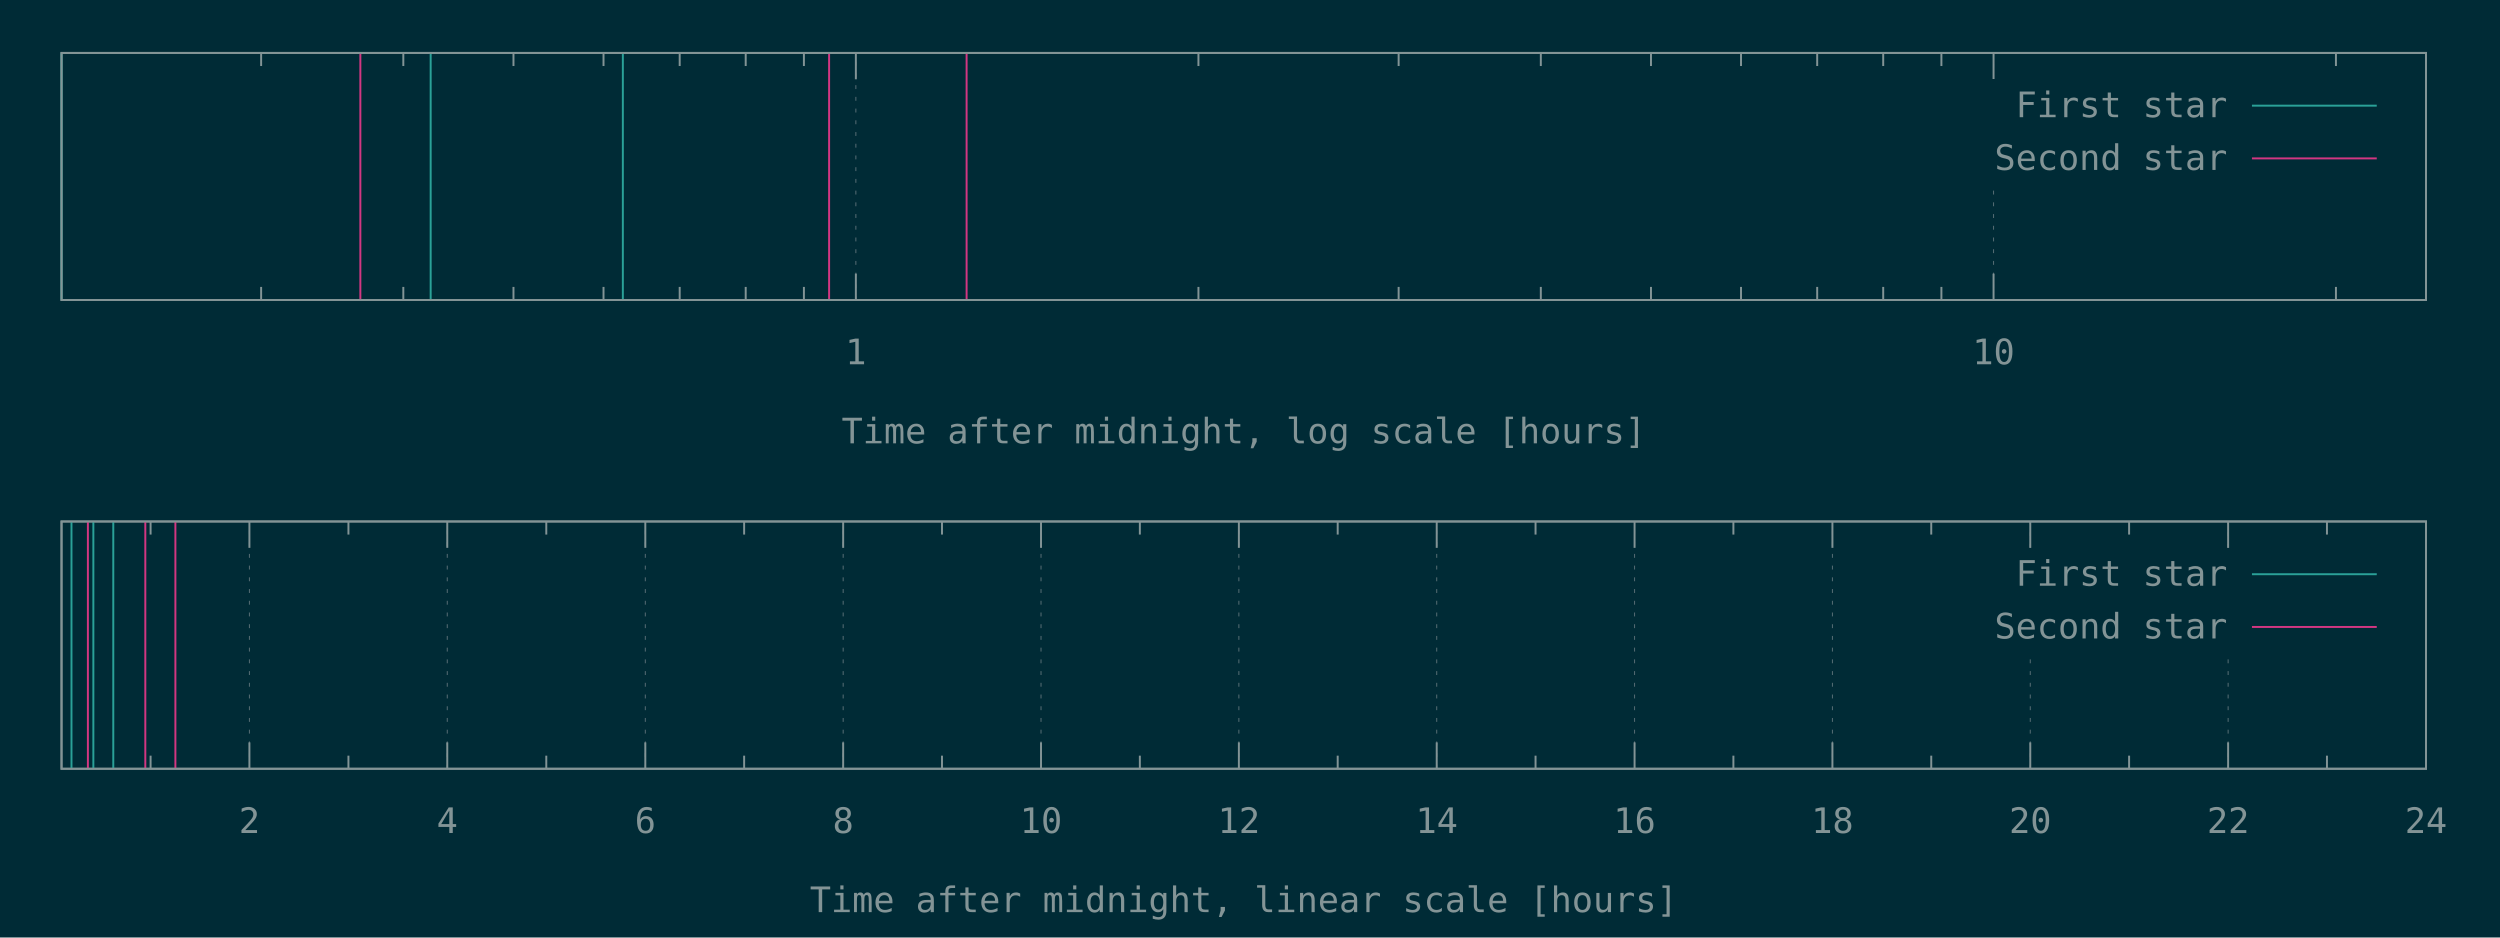
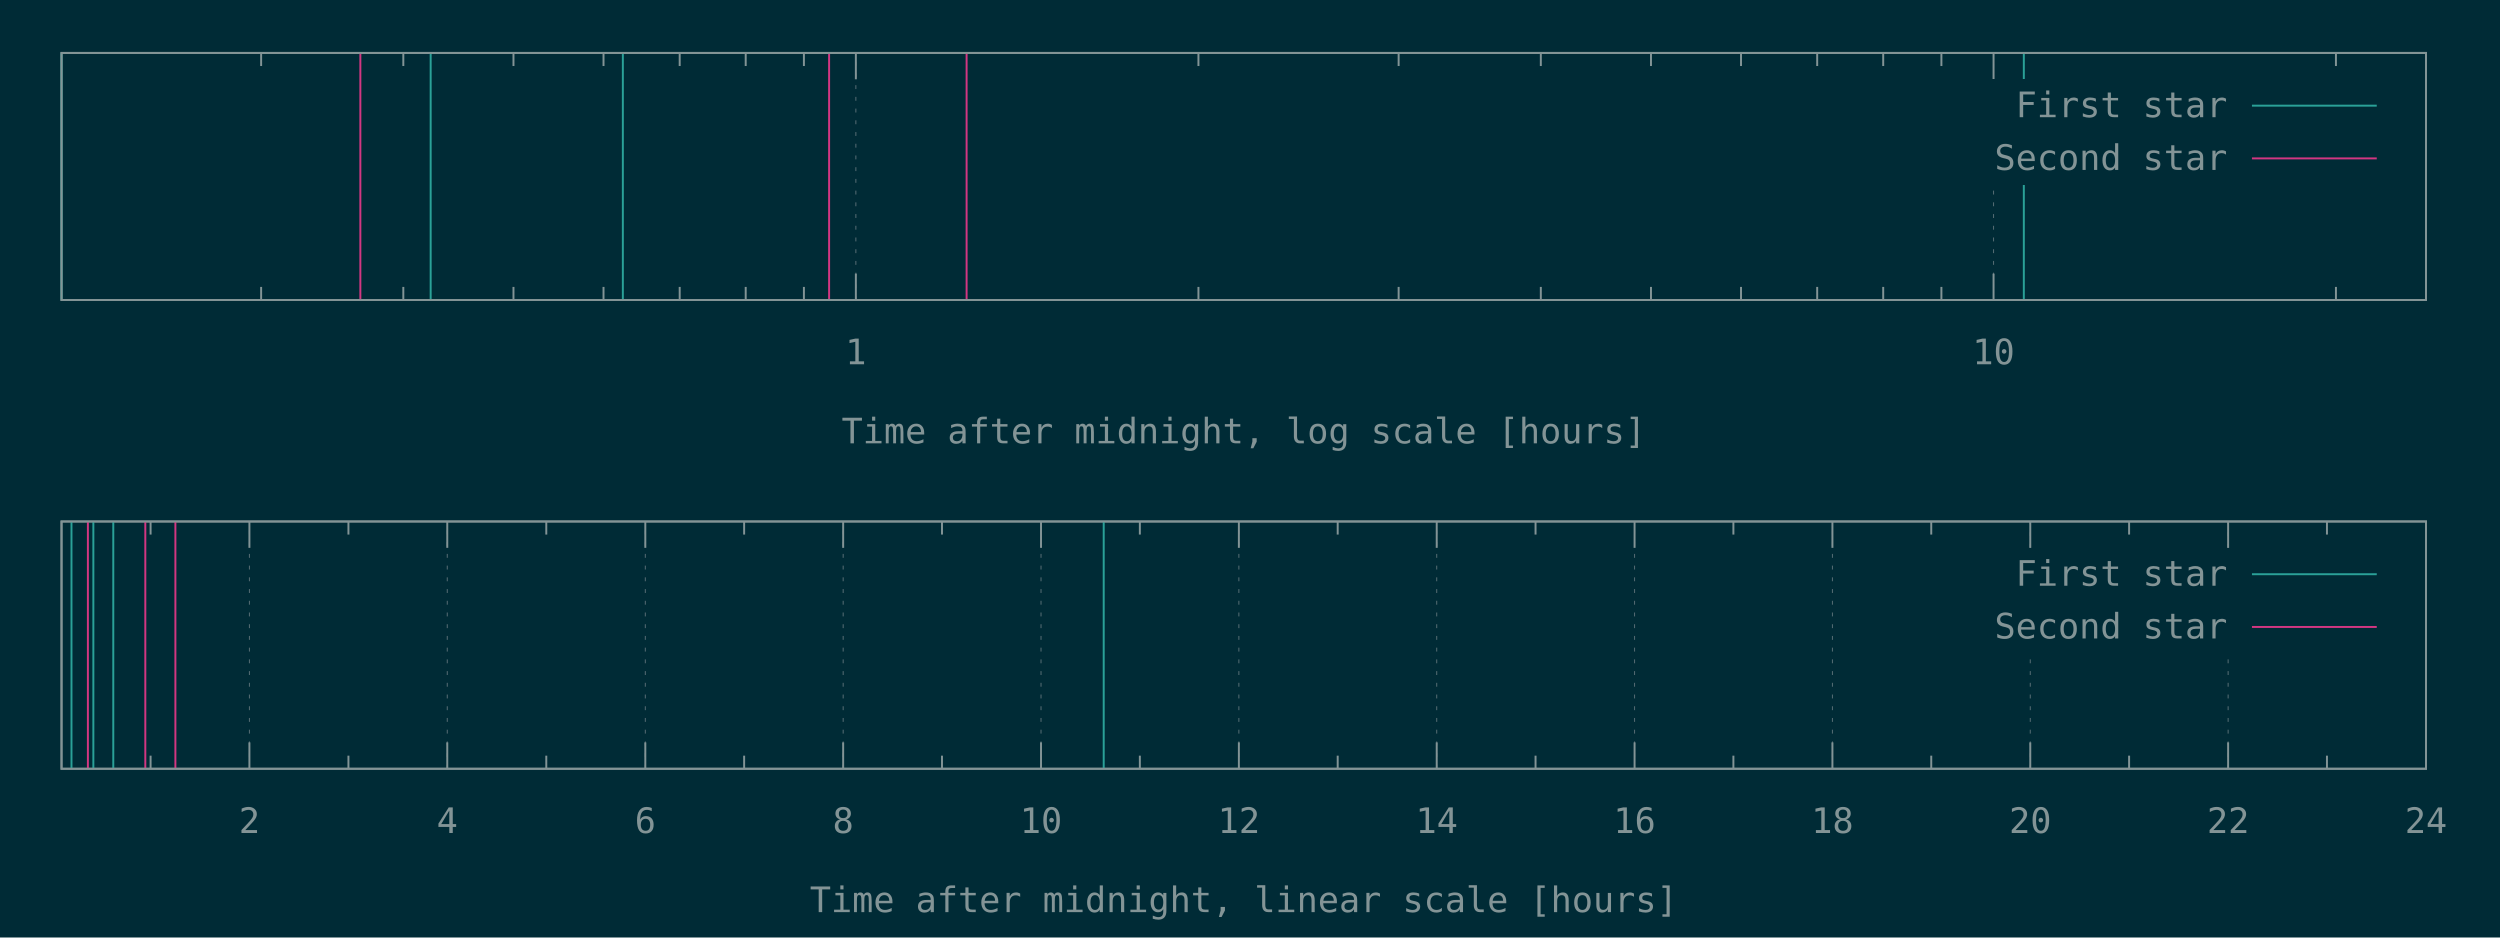
<svg xmlns="http://www.w3.org/2000/svg" xmlns:xlink="http://www.w3.org/1999/xlink" width="1280" height="480" viewBox="0 0 1280 480">
  <g id="gnuplot_canvas">
    <rect x="0" y="0" width="1280" height="480" fill="#002b36" />
    <defs>
      <circle id="gpDot" r="0.5" stroke-width="0.5" stroke="currentColor" />
      <path id="gpPt0" stroke-width="0.148" stroke="currentColor" d="M-1,0 h2 M0,-1 v2" />
      <path id="gpPt1" stroke-width="0.148" stroke="currentColor" d="M-1,-1 L1,1 M1,-1 L-1,1" />
      <path id="gpPt2" stroke-width="0.148" stroke="currentColor" d="M-1,0 L1,0 M0,-1 L0,1 M-1,-1 L1,1 M-1,1 L1,-1" />
      <rect id="gpPt3" stroke-width="0.148" stroke="currentColor" x="-1" y="-1" width="2" height="2" />
      <rect id="gpPt4" stroke-width="0.148" stroke="currentColor" fill="currentColor" x="-1" y="-1" width="2" height="2" />
      <circle id="gpPt5" stroke-width="0.148" stroke="currentColor" cx="0" cy="0" r="1" />
      <use xlink:href="#gpPt5" id="gpPt6" fill="currentColor" stroke="none" />
      <path id="gpPt7" stroke-width="0.148" stroke="currentColor" d="M0,-1.33 L-1.33,0.67 L1.33,0.67 z" />
      <use xlink:href="#gpPt7" id="gpPt8" fill="currentColor" stroke="none" />
      <use xlink:href="#gpPt7" id="gpPt9" stroke="currentColor" transform="rotate(180)" />
      <use xlink:href="#gpPt9" id="gpPt10" fill="currentColor" stroke="none" />
      <use xlink:href="#gpPt3" id="gpPt11" stroke="currentColor" transform="rotate(45)" />
      <use xlink:href="#gpPt11" id="gpPt12" fill="currentColor" stroke="none" />
      <path id="gpPt13" stroke-width="0.148" stroke="currentColor" d="M0,1.330 L1.265,0.411 L0.782,-1.067 L-0.782,-1.076 L-1.265,0.411 z" />
      <use xlink:href="#gpPt13" id="gpPt14" fill="currentColor" stroke="none" />
      <filter id="textbox" filterUnits="objectBoundingBox" x="0" y="0" height="1" width="1">
        <feFlood flood-color="#002B36" flood-opacity="1" result="bgnd" />
        <feComposite in="SourceGraphic" in2="bgnd" operator="atop" />
      </filter>
      <filter id="greybox" filterUnits="objectBoundingBox" x="0" y="0" height="1" width="1">
        <feFlood flood-color="lightgrey" flood-opacity="1" result="grey" />
        <feComposite in="SourceGraphic" in2="grey" operator="atop" />
      </filter>
    </defs>
    <g fill="none" color="#002B36" stroke="currentColor" stroke-width="1.00" stroke-linecap="butt" stroke-linejoin="miter">
</g>
    <g fill="none" color="black" stroke="currentColor" stroke-width="1.00" stroke-linecap="butt" stroke-linejoin="miter">
      <path stroke="rgb(131, 148, 150)" d="M133.7,153.6 L133.7,146.9 M133.7,27.1 L133.7,33.8 M206.5,153.6 L206.5,146.9 M206.5,27.1 L206.5,33.8   M262.9,153.6 L262.9,146.9 M262.9,27.1 L262.9,33.8 M309.0,153.6 L309.0,146.9 M309.0,27.1 L309.0,33.8   M348.0,153.6 L348.0,146.9 M348.0,27.1 L348.0,33.8 M381.8,153.6 L381.8,146.9 M381.8,27.1 L381.8,33.8   M411.6,153.6 L411.6,146.9 M411.6,27.1 L411.6,33.8  " />
    </g>
    <g fill="none" color="black" stroke="rgb(131, 148, 150)" stroke-width="0.50" stroke-linecap="butt" stroke-linejoin="miter">
</g>
    <g fill="none" color="gray" stroke="currentColor" stroke-width="0.50" stroke-linecap="butt" stroke-linejoin="miter">
      <path stroke="rgb( 88, 110, 117)" stroke-dasharray="2,4" class="gridline" d="M438.2,153.6 L438.2,27.1  " />
    </g>
    <g fill="none" color="gray" stroke="rgb( 88, 110, 117)" stroke-width="1.00" stroke-linecap="butt" stroke-linejoin="miter">
</g>
    <g fill="none" color="black" stroke="currentColor" stroke-width="1.00" stroke-linecap="butt" stroke-linejoin="miter">
      <path stroke="rgb(131, 148, 150)" d="M438.2,153.6 L438.2,140.1 M438.2,27.1 L438.2,40.6  " />
      <g transform="translate(438.2,186.5)" stroke="none" fill="rgb(131,148,150)" font-family="Inconsolata" font-size="18.00" text-anchor="middle">
        <text>
          <tspan font-family="Inconsolata"> 1</tspan>
        </text>
      </g>
    </g>
    <g fill="none" color="black" stroke="currentColor" stroke-width="1.00" stroke-linecap="butt" stroke-linejoin="miter">
      <path stroke="rgb(131, 148, 150)" d="M613.6,153.6 L613.6,146.9 M613.6,27.1 L613.6,33.8 M716.1,153.6 L716.1,146.9 M716.1,27.1 L716.1,33.8   M788.9,153.6 L788.9,146.9 M788.9,27.1 L788.9,33.8 M845.3,153.6 L845.3,146.9 M845.3,27.1 L845.3,33.8   M891.4,153.6 L891.4,146.9 M891.4,27.1 L891.4,33.8 M930.4,153.6 L930.4,146.9 M930.4,27.1 L930.4,33.8   M964.2,153.6 L964.2,146.9 M964.2,27.1 L964.2,33.8 M994.0,153.6 L994.0,146.9 M994.0,27.1 L994.0,33.8    " />
    </g>
    <g fill="none" color="black" stroke="rgb(131, 148, 150)" stroke-width="0.50" stroke-linecap="butt" stroke-linejoin="miter">
</g>
    <g fill="none" color="gray" stroke="currentColor" stroke-width="0.50" stroke-linecap="butt" stroke-linejoin="miter">
      <path stroke="rgb( 88, 110, 117)" stroke-dasharray="2,4" class="gridline" d="M1020.7,153.6 L1020.7,94.6 M1020.7,40.6 L1020.7,27.1  " />
    </g>
    <g fill="none" color="gray" stroke="rgb( 88, 110, 117)" stroke-width="1.00" stroke-linecap="butt" stroke-linejoin="miter">
</g>
    <g fill="none" color="black" stroke="currentColor" stroke-width="1.00" stroke-linecap="butt" stroke-linejoin="miter">
      <path stroke="rgb(131, 148, 150)" d="M1020.7,153.6 L1020.7,140.1 M1020.7,27.1 L1020.7,40.6  " />
      <g transform="translate(1020.7,186.5)" stroke="none" fill="rgb(131,148,150)" font-family="Inconsolata" font-size="18.00" text-anchor="middle">
        <text>
          <tspan font-family="Inconsolata"> 10</tspan>
        </text>
      </g>
    </g>
    <g fill="none" color="black" stroke="currentColor" stroke-width="1.00" stroke-linecap="butt" stroke-linejoin="miter">
      <path stroke="rgb(131, 148, 150)" d="M1196.0,153.6 L1196.0,146.9 M1196.0,27.1 L1196.0,33.8  " />
    </g>
    <g fill="none" color="black" stroke="currentColor" stroke-width="1.00" stroke-linecap="butt" stroke-linejoin="miter">
      <path stroke="rgb(131, 148, 150)" d="M31.5,27.1 L31.5,153.6 L1242.1,153.6 L1242.1,27.1 L31.5,27.1 Z  " />
    </g>
    <g fill="none" color="black" stroke="currentColor" stroke-width="1.00" stroke-linecap="butt" stroke-linejoin="miter">
      <g transform="translate(636.8,227.0)" stroke="none" fill="rgb(131,148,150)" font-family="Inconsolata" font-size="18.00" text-anchor="middle">
        <text>
          <tspan font-family="Inconsolata">Time after midnight, log scale [hours]</tspan>
        </text>
      </g>
    </g>
    <g fill="none" color="black" stroke="currentColor" stroke-width="1.00" stroke-linecap="butt" stroke-linejoin="miter">
</g>
    <g id="gnuplot_plot_1a">
      <g fill="none" color="black" stroke="currentColor" stroke-width="1.00" stroke-linecap="butt" stroke-linejoin="miter">
-         <path stroke="rgb( 42, 161, 152)" d="M31.5,153.6 L31.5,27.1 M220.5,153.6 L220.5,27.1 M318.9,153.6 L318.9,27.1  " />
+         <path stroke="rgb( 42, 161, 152)" d="M31.5,153.6 L31.5,27.1 M220.5,153.6 L220.5,27.1 M318.9,153.6 L318.9,27.1 M1036.2,153.6 L1036.2,27.1    " />
      </g>
    </g>
    <g id="gnuplot_plot_2a">
      <g fill="none" color="black" stroke="currentColor" stroke-width="1.00" stroke-linecap="butt" stroke-linejoin="miter">
        <path stroke="rgb(211,  54, 130)" d="M184.5,153.6 L184.5,27.1 M424.5,153.6 L424.5,27.1 M494.9,153.6 L494.9,27.1  " />
      </g>
    </g>
    <g stroke="none" shape-rendering="crispEdges">
      <polygon fill="#002B36" points="1001.8,94.6 1229.5,94.6 1229.5,40.6 1001.8,40.6 " />
    </g>
    <g id="gnuplot_plot_1a">
      <g fill="none" color="black" stroke="currentColor" stroke-width="1.00" stroke-linecap="butt" stroke-linejoin="miter">
        <g transform="translate(1140.4,60.0)" stroke="none" fill="rgb(131,148,150)" font-family="Inconsolata" font-size="18.00" text-anchor="end">
          <text>
            <tspan font-family="Inconsolata">First star</tspan>
          </text>
        </g>
      </g>
      <g fill="none" color="black" stroke="currentColor" stroke-width="1.00" stroke-linecap="butt" stroke-linejoin="miter">
        <path stroke="rgb( 42, 161, 152)" d="M1153.0,54.1 L1216.9,54.1  " />
      </g>
    </g>
    <g id="gnuplot_plot_2a">
      <g fill="none" color="black" stroke="currentColor" stroke-width="1.00" stroke-linecap="butt" stroke-linejoin="miter">
        <g transform="translate(1140.4,87.0)" stroke="none" fill="rgb(131,148,150)" font-family="Inconsolata" font-size="18.00" text-anchor="end">
          <text>
            <tspan font-family="Inconsolata">Second star</tspan>
          </text>
        </g>
      </g>
      <g fill="none" color="black" stroke="currentColor" stroke-width="1.00" stroke-linecap="butt" stroke-linejoin="miter">
        <path stroke="rgb(211,  54, 130)" d="M1153.0,81.1 L1216.9,81.1  " />
      </g>
    </g>
    <g fill="none" color="#002B36" stroke="rgb(211,  54, 130)" stroke-width="2.00" stroke-linecap="butt" stroke-linejoin="miter">
</g>
    <g fill="none" color="black" stroke="currentColor" stroke-width="2.00" stroke-linecap="butt" stroke-linejoin="miter">
</g>
    <g fill="none" color="black" stroke="black" stroke-width="1.00" stroke-linecap="butt" stroke-linejoin="miter">
</g>
    <g fill="none" color="black" stroke="currentColor" stroke-width="1.00" stroke-linecap="butt" stroke-linejoin="miter">
      <path stroke="rgb(131, 148, 150)" d="M31.5,27.1 L31.5,153.6 L1242.1,153.6 L1242.1,27.1 L31.5,27.1 Z  " />
    </g>
    <g fill="none" color="black" stroke="currentColor" stroke-width="1.00" stroke-linecap="butt" stroke-linejoin="miter">
</g>
    <g fill="none" color="black" stroke="currentColor" stroke-width="1.00" stroke-linecap="butt" stroke-linejoin="miter">
      <path stroke="rgb(131, 148, 150)" d="M77.1,393.6 L77.1,386.9 M77.1,267.0 L77.1,273.7  " />
    </g>
    <g fill="none" color="black" stroke="rgb(131, 148, 150)" stroke-width="0.50" stroke-linecap="butt" stroke-linejoin="miter">
</g>
    <g fill="none" color="gray" stroke="currentColor" stroke-width="0.50" stroke-linecap="butt" stroke-linejoin="miter">
      <path stroke="rgb( 88, 110, 117)" stroke-dasharray="2,4" class="gridline" d="M127.7,393.6 L127.7,267.0  " />
    </g>
    <g fill="none" color="gray" stroke="rgb( 88, 110, 117)" stroke-width="1.00" stroke-linecap="butt" stroke-linejoin="miter">
</g>
    <g fill="none" color="black" stroke="currentColor" stroke-width="1.00" stroke-linecap="butt" stroke-linejoin="miter">
      <path stroke="rgb(131, 148, 150)" d="M127.7,393.6 L127.7,380.1 M127.7,267.0 L127.7,280.5  " />
      <g transform="translate(127.7,426.5)" stroke="none" fill="rgb(131,148,150)" font-family="Inconsolata" font-size="18.00" text-anchor="middle">
        <text>
          <tspan font-family="Inconsolata"> 2</tspan>
        </text>
      </g>
    </g>
    <g fill="none" color="black" stroke="currentColor" stroke-width="1.00" stroke-linecap="butt" stroke-linejoin="miter">
      <path stroke="rgb(131, 148, 150)" d="M178.4,393.6 L178.4,386.9 M178.4,267.0 L178.4,273.7  " />
    </g>
    <g fill="none" color="black" stroke="rgb(131, 148, 150)" stroke-width="0.50" stroke-linecap="butt" stroke-linejoin="miter">
</g>
    <g fill="none" color="gray" stroke="currentColor" stroke-width="0.50" stroke-linecap="butt" stroke-linejoin="miter">
      <path stroke="rgb( 88, 110, 117)" stroke-dasharray="2,4" class="gridline" d="M229.0,393.6 L229.0,267.0  " />
    </g>
    <g fill="none" color="gray" stroke="rgb( 88, 110, 117)" stroke-width="1.00" stroke-linecap="butt" stroke-linejoin="miter">
</g>
    <g fill="none" color="black" stroke="currentColor" stroke-width="1.00" stroke-linecap="butt" stroke-linejoin="miter">
      <path stroke="rgb(131, 148, 150)" d="M229.0,393.6 L229.0,380.1 M229.0,267.0 L229.0,280.5  " />
      <g transform="translate(229.0,426.5)" stroke="none" fill="rgb(131,148,150)" font-family="Inconsolata" font-size="18.00" text-anchor="middle">
        <text>
          <tspan font-family="Inconsolata"> 4</tspan>
        </text>
      </g>
    </g>
    <g fill="none" color="black" stroke="currentColor" stroke-width="1.00" stroke-linecap="butt" stroke-linejoin="miter">
      <path stroke="rgb(131, 148, 150)" d="M279.7,393.6 L279.7,386.9 M279.7,267.0 L279.7,273.7  " />
    </g>
    <g fill="none" color="black" stroke="rgb(131, 148, 150)" stroke-width="0.50" stroke-linecap="butt" stroke-linejoin="miter">
</g>
    <g fill="none" color="gray" stroke="currentColor" stroke-width="0.50" stroke-linecap="butt" stroke-linejoin="miter">
      <path stroke="rgb( 88, 110, 117)" stroke-dasharray="2,4" class="gridline" d="M330.4,393.6 L330.4,267.0  " />
    </g>
    <g fill="none" color="gray" stroke="rgb( 88, 110, 117)" stroke-width="1.00" stroke-linecap="butt" stroke-linejoin="miter">
</g>
    <g fill="none" color="black" stroke="currentColor" stroke-width="1.00" stroke-linecap="butt" stroke-linejoin="miter">
      <path stroke="rgb(131, 148, 150)" d="M330.4,393.6 L330.4,380.1 M330.4,267.0 L330.4,280.5  " />
      <g transform="translate(330.4,426.5)" stroke="none" fill="rgb(131,148,150)" font-family="Inconsolata" font-size="18.00" text-anchor="middle">
        <text>
          <tspan font-family="Inconsolata"> 6</tspan>
        </text>
      </g>
    </g>
    <g fill="none" color="black" stroke="currentColor" stroke-width="1.00" stroke-linecap="butt" stroke-linejoin="miter">
      <path stroke="rgb(131, 148, 150)" d="M381.0,393.6 L381.0,386.9 M381.0,267.0 L381.0,273.7  " />
    </g>
    <g fill="none" color="black" stroke="rgb(131, 148, 150)" stroke-width="0.50" stroke-linecap="butt" stroke-linejoin="miter">
</g>
    <g fill="none" color="gray" stroke="currentColor" stroke-width="0.50" stroke-linecap="butt" stroke-linejoin="miter">
      <path stroke="rgb( 88, 110, 117)" stroke-dasharray="2,4" class="gridline" d="M431.7,393.6 L431.7,267.0  " />
    </g>
    <g fill="none" color="gray" stroke="rgb( 88, 110, 117)" stroke-width="1.00" stroke-linecap="butt" stroke-linejoin="miter">
</g>
    <g fill="none" color="black" stroke="currentColor" stroke-width="1.00" stroke-linecap="butt" stroke-linejoin="miter">
      <path stroke="rgb(131, 148, 150)" d="M431.7,393.6 L431.7,380.1 M431.7,267.0 L431.7,280.5  " />
      <g transform="translate(431.7,426.5)" stroke="none" fill="rgb(131,148,150)" font-family="Inconsolata" font-size="18.00" text-anchor="middle">
        <text>
          <tspan font-family="Inconsolata"> 8</tspan>
        </text>
      </g>
    </g>
    <g fill="none" color="black" stroke="currentColor" stroke-width="1.00" stroke-linecap="butt" stroke-linejoin="miter">
      <path stroke="rgb(131, 148, 150)" d="M482.3,393.6 L482.3,386.9 M482.3,267.0 L482.3,273.7  " />
    </g>
    <g fill="none" color="black" stroke="rgb(131, 148, 150)" stroke-width="0.50" stroke-linecap="butt" stroke-linejoin="miter">
</g>
    <g fill="none" color="gray" stroke="currentColor" stroke-width="0.50" stroke-linecap="butt" stroke-linejoin="miter">
      <path stroke="rgb( 88, 110, 117)" stroke-dasharray="2,4" class="gridline" d="M533.0,393.6 L533.0,267.0  " />
    </g>
    <g fill="none" color="gray" stroke="rgb( 88, 110, 117)" stroke-width="1.00" stroke-linecap="butt" stroke-linejoin="miter">
</g>
    <g fill="none" color="black" stroke="currentColor" stroke-width="1.00" stroke-linecap="butt" stroke-linejoin="miter">
      <path stroke="rgb(131, 148, 150)" d="M533.0,393.6 L533.0,380.1 M533.0,267.0 L533.0,280.5  " />
      <g transform="translate(533.0,426.5)" stroke="none" fill="rgb(131,148,150)" font-family="Inconsolata" font-size="18.00" text-anchor="middle">
        <text>
          <tspan font-family="Inconsolata"> 10</tspan>
        </text>
      </g>
    </g>
    <g fill="none" color="black" stroke="currentColor" stroke-width="1.00" stroke-linecap="butt" stroke-linejoin="miter">
      <path stroke="rgb(131, 148, 150)" d="M583.6,393.6 L583.6,386.9 M583.6,267.0 L583.6,273.7  " />
    </g>
    <g fill="none" color="black" stroke="rgb(131, 148, 150)" stroke-width="0.50" stroke-linecap="butt" stroke-linejoin="miter">
</g>
    <g fill="none" color="gray" stroke="currentColor" stroke-width="0.50" stroke-linecap="butt" stroke-linejoin="miter">
      <path stroke="rgb( 88, 110, 117)" stroke-dasharray="2,4" class="gridline" d="M634.3,393.6 L634.3,267.0  " />
    </g>
    <g fill="none" color="gray" stroke="rgb( 88, 110, 117)" stroke-width="1.00" stroke-linecap="butt" stroke-linejoin="miter">
</g>
    <g fill="none" color="black" stroke="currentColor" stroke-width="1.00" stroke-linecap="butt" stroke-linejoin="miter">
      <path stroke="rgb(131, 148, 150)" d="M634.3,393.6 L634.3,380.1 M634.3,267.0 L634.3,280.5  " />
      <g transform="translate(634.3,426.5)" stroke="none" fill="rgb(131,148,150)" font-family="Inconsolata" font-size="18.00" text-anchor="middle">
        <text>
          <tspan font-family="Inconsolata"> 12</tspan>
        </text>
      </g>
    </g>
    <g fill="none" color="black" stroke="currentColor" stroke-width="1.00" stroke-linecap="butt" stroke-linejoin="miter">
      <path stroke="rgb(131, 148, 150)" d="M684.9,393.6 L684.9,386.9 M684.9,267.0 L684.9,273.7  " />
    </g>
    <g fill="none" color="black" stroke="rgb(131, 148, 150)" stroke-width="0.50" stroke-linecap="butt" stroke-linejoin="miter">
</g>
    <g fill="none" color="gray" stroke="currentColor" stroke-width="0.50" stroke-linecap="butt" stroke-linejoin="miter">
      <path stroke="rgb( 88, 110, 117)" stroke-dasharray="2,4" class="gridline" d="M735.6,393.6 L735.6,267.0  " />
    </g>
    <g fill="none" color="gray" stroke="rgb( 88, 110, 117)" stroke-width="1.00" stroke-linecap="butt" stroke-linejoin="miter">
</g>
    <g fill="none" color="black" stroke="currentColor" stroke-width="1.00" stroke-linecap="butt" stroke-linejoin="miter">
      <path stroke="rgb(131, 148, 150)" d="M735.6,393.6 L735.6,380.1 M735.6,267.0 L735.6,280.5  " />
      <g transform="translate(735.6,426.5)" stroke="none" fill="rgb(131,148,150)" font-family="Inconsolata" font-size="18.00" text-anchor="middle">
        <text>
          <tspan font-family="Inconsolata"> 14</tspan>
        </text>
      </g>
    </g>
    <g fill="none" color="black" stroke="currentColor" stroke-width="1.00" stroke-linecap="butt" stroke-linejoin="miter">
      <path stroke="rgb(131, 148, 150)" d="M786.2,393.6 L786.2,386.9 M786.2,267.0 L786.2,273.7  " />
    </g>
    <g fill="none" color="black" stroke="rgb(131, 148, 150)" stroke-width="0.50" stroke-linecap="butt" stroke-linejoin="miter">
</g>
    <g fill="none" color="gray" stroke="currentColor" stroke-width="0.50" stroke-linecap="butt" stroke-linejoin="miter">
      <path stroke="rgb( 88, 110, 117)" stroke-dasharray="2,4" class="gridline" d="M836.9,393.6 L836.9,267.0  " />
    </g>
    <g fill="none" color="gray" stroke="rgb( 88, 110, 117)" stroke-width="1.00" stroke-linecap="butt" stroke-linejoin="miter">
</g>
    <g fill="none" color="black" stroke="currentColor" stroke-width="1.00" stroke-linecap="butt" stroke-linejoin="miter">
      <path stroke="rgb(131, 148, 150)" d="M836.9,393.6 L836.9,380.1 M836.9,267.0 L836.9,280.5  " />
      <g transform="translate(836.9,426.5)" stroke="none" fill="rgb(131,148,150)" font-family="Inconsolata" font-size="18.00" text-anchor="middle">
        <text>
          <tspan font-family="Inconsolata"> 16</tspan>
        </text>
      </g>
    </g>
    <g fill="none" color="black" stroke="currentColor" stroke-width="1.00" stroke-linecap="butt" stroke-linejoin="miter">
      <path stroke="rgb(131, 148, 150)" d="M887.5,393.6 L887.5,386.9 M887.5,267.0 L887.5,273.7  " />
    </g>
    <g fill="none" color="black" stroke="rgb(131, 148, 150)" stroke-width="0.50" stroke-linecap="butt" stroke-linejoin="miter">
</g>
    <g fill="none" color="gray" stroke="currentColor" stroke-width="0.50" stroke-linecap="butt" stroke-linejoin="miter">
      <path stroke="rgb( 88, 110, 117)" stroke-dasharray="2,4" class="gridline" d="M938.2,393.6 L938.2,267.0  " />
    </g>
    <g fill="none" color="gray" stroke="rgb( 88, 110, 117)" stroke-width="1.00" stroke-linecap="butt" stroke-linejoin="miter">
</g>
    <g fill="none" color="black" stroke="currentColor" stroke-width="1.00" stroke-linecap="butt" stroke-linejoin="miter">
      <path stroke="rgb(131, 148, 150)" d="M938.2,393.6 L938.2,380.1 M938.2,267.0 L938.2,280.5  " />
      <g transform="translate(938.2,426.5)" stroke="none" fill="rgb(131,148,150)" font-family="Inconsolata" font-size="18.00" text-anchor="middle">
        <text>
          <tspan font-family="Inconsolata"> 18</tspan>
        </text>
      </g>
    </g>
    <g fill="none" color="black" stroke="currentColor" stroke-width="1.00" stroke-linecap="butt" stroke-linejoin="miter">
      <path stroke="rgb(131, 148, 150)" d="M988.8,393.6 L988.8,386.9 M988.8,267.0 L988.8,273.7  " />
    </g>
    <g fill="none" color="black" stroke="rgb(131, 148, 150)" stroke-width="0.50" stroke-linecap="butt" stroke-linejoin="miter">
</g>
    <g fill="none" color="gray" stroke="currentColor" stroke-width="0.50" stroke-linecap="butt" stroke-linejoin="miter">
      <path stroke="rgb( 88, 110, 117)" stroke-dasharray="2,4" class="gridline" d="M1039.5,393.6 L1039.5,334.5 M1039.5,280.5 L1039.5,267.0  " />
    </g>
    <g fill="none" color="gray" stroke="rgb( 88, 110, 117)" stroke-width="1.00" stroke-linecap="butt" stroke-linejoin="miter">
</g>
    <g fill="none" color="black" stroke="currentColor" stroke-width="1.00" stroke-linecap="butt" stroke-linejoin="miter">
      <path stroke="rgb(131, 148, 150)" d="M1039.5,393.6 L1039.5,380.1 M1039.5,267.0 L1039.5,280.5  " />
      <g transform="translate(1039.5,426.5)" stroke="none" fill="rgb(131,148,150)" font-family="Inconsolata" font-size="18.00" text-anchor="middle">
        <text>
          <tspan font-family="Inconsolata"> 20</tspan>
        </text>
      </g>
    </g>
    <g fill="none" color="black" stroke="currentColor" stroke-width="1.00" stroke-linecap="butt" stroke-linejoin="miter">
      <path stroke="rgb(131, 148, 150)" d="M1090.1,393.6 L1090.1,386.9 M1090.1,267.0 L1090.1,273.7  " />
    </g>
    <g fill="none" color="black" stroke="rgb(131, 148, 150)" stroke-width="0.50" stroke-linecap="butt" stroke-linejoin="miter">
</g>
    <g fill="none" color="gray" stroke="currentColor" stroke-width="0.50" stroke-linecap="butt" stroke-linejoin="miter">
      <path stroke="rgb( 88, 110, 117)" stroke-dasharray="2,4" class="gridline" d="M1140.8,393.6 L1140.8,334.5 M1140.8,280.5 L1140.8,267.0  " />
    </g>
    <g fill="none" color="gray" stroke="rgb( 88, 110, 117)" stroke-width="1.00" stroke-linecap="butt" stroke-linejoin="miter">
</g>
    <g fill="none" color="black" stroke="currentColor" stroke-width="1.00" stroke-linecap="butt" stroke-linejoin="miter">
      <path stroke="rgb(131, 148, 150)" d="M1140.8,393.6 L1140.8,380.1 M1140.8,267.0 L1140.8,280.5  " />
      <g transform="translate(1140.8,426.5)" stroke="none" fill="rgb(131,148,150)" font-family="Inconsolata" font-size="18.00" text-anchor="middle">
        <text>
          <tspan font-family="Inconsolata"> 22</tspan>
        </text>
      </g>
    </g>
    <g fill="none" color="black" stroke="currentColor" stroke-width="1.00" stroke-linecap="butt" stroke-linejoin="miter">
      <path stroke="rgb(131, 148, 150)" d="M1191.4,393.6 L1191.4,386.9 M1191.4,267.0 L1191.4,273.7  " />
    </g>
    <g fill="none" color="black" stroke="rgb(131, 148, 150)" stroke-width="0.50" stroke-linecap="butt" stroke-linejoin="miter">
</g>
    <g fill="none" color="gray" stroke="currentColor" stroke-width="0.50" stroke-linecap="butt" stroke-linejoin="miter">
      <path stroke="rgb( 88, 110, 117)" stroke-dasharray="2,4" class="gridline" d="M1242.1,393.6 L1242.1,267.0  " />
    </g>
    <g fill="none" color="gray" stroke="rgb( 88, 110, 117)" stroke-width="1.00" stroke-linecap="butt" stroke-linejoin="miter">
</g>
    <g fill="none" color="black" stroke="currentColor" stroke-width="1.00" stroke-linecap="butt" stroke-linejoin="miter">
      <path stroke="rgb(131, 148, 150)" d="M1242.1,393.6 L1242.1,380.1 M1242.1,267.0 L1242.1,280.5  " />
      <g transform="translate(1242.1,426.5)" stroke="none" fill="rgb(131,148,150)" font-family="Inconsolata" font-size="18.00" text-anchor="middle">
        <text>
          <tspan font-family="Inconsolata"> 24</tspan>
        </text>
      </g>
    </g>
    <g fill="none" color="black" stroke="currentColor" stroke-width="1.00" stroke-linecap="butt" stroke-linejoin="miter">
</g>
    <g fill="none" color="black" stroke="currentColor" stroke-width="1.00" stroke-linecap="butt" stroke-linejoin="miter">
      <path stroke="rgb(131, 148, 150)" d="M31.5,267.0 L31.5,393.6 L1242.1,393.6 L1242.1,267.0 L31.5,267.0 Z  " />
    </g>
    <g fill="none" color="black" stroke="currentColor" stroke-width="1.00" stroke-linecap="butt" stroke-linejoin="miter">
      <g transform="translate(636.8,467.0)" stroke="none" fill="rgb(131,148,150)" font-family="Inconsolata" font-size="18.00" text-anchor="middle">
        <text>
          <tspan font-family="Inconsolata">Time after midnight, linear scale [hours]</tspan>
        </text>
      </g>
    </g>
    <g fill="none" color="black" stroke="currentColor" stroke-width="1.00" stroke-linecap="butt" stroke-linejoin="miter">
</g>
    <g id="gnuplot_plot_1b">
      <g fill="none" color="black" stroke="currentColor" stroke-width="1.00" stroke-linecap="butt" stroke-linejoin="miter">
-         <path stroke="rgb( 42, 161, 152)" d="M36.6,393.6 L36.6,267.0 M47.8,393.6 L47.8,267.0 M58.0,393.6 L58.0,267.0  " />
+         <path stroke="rgb( 42, 161, 152)" d="M36.6,393.6 L36.6,267.0 M47.8,393.6 L47.8,267.0 M58.0,393.6 L58.0,267.0 M565.1,393.6 L565.1,267.0    " />
      </g>
    </g>
    <g id="gnuplot_plot_2b">
      <g fill="none" color="black" stroke="currentColor" stroke-width="1.00" stroke-linecap="butt" stroke-linejoin="miter">
        <path stroke="rgb(211,  54, 130)" d="M45.0,393.6 L45.0,267.0 M74.4,393.6 L74.4,267.0 M89.8,393.6 L89.8,267.0  " />
      </g>
    </g>
    <g stroke="none" shape-rendering="crispEdges">
      <polygon fill="#002B36" points="1001.8,334.5 1229.5,334.5 1229.5,280.5 1001.8,280.5 " />
    </g>
    <g id="gnuplot_plot_1b">
      <g fill="none" color="black" stroke="currentColor" stroke-width="1.00" stroke-linecap="butt" stroke-linejoin="miter">
        <g transform="translate(1140.4,299.9)" stroke="none" fill="rgb(131,148,150)" font-family="Inconsolata" font-size="18.00" text-anchor="end">
          <text>
            <tspan font-family="Inconsolata">First star</tspan>
          </text>
        </g>
      </g>
      <g fill="none" color="black" stroke="currentColor" stroke-width="1.00" stroke-linecap="butt" stroke-linejoin="miter">
        <path stroke="rgb( 42, 161, 152)" d="M1153.0,294.0 L1216.9,294.0  " />
      </g>
    </g>
    <g id="gnuplot_plot_2b">
      <g fill="none" color="black" stroke="currentColor" stroke-width="1.00" stroke-linecap="butt" stroke-linejoin="miter">
        <g transform="translate(1140.4,326.9)" stroke="none" fill="rgb(131,148,150)" font-family="Inconsolata" font-size="18.00" text-anchor="end">
          <text>
            <tspan font-family="Inconsolata">Second star</tspan>
          </text>
        </g>
      </g>
      <g fill="none" color="black" stroke="currentColor" stroke-width="1.00" stroke-linecap="butt" stroke-linejoin="miter">
        <path stroke="rgb(211,  54, 130)" d="M1153.0,321.0 L1216.9,321.0  " />
      </g>
    </g>
    <g fill="none" color="#002B36" stroke="rgb(211,  54, 130)" stroke-width="2.00" stroke-linecap="butt" stroke-linejoin="miter">
</g>
    <g fill="none" color="black" stroke="currentColor" stroke-width="2.00" stroke-linecap="butt" stroke-linejoin="miter">
</g>
    <g fill="none" color="black" stroke="black" stroke-width="1.00" stroke-linecap="butt" stroke-linejoin="miter">
</g>
    <g fill="none" color="black" stroke="currentColor" stroke-width="1.00" stroke-linecap="butt" stroke-linejoin="miter">
      <path stroke="rgb(131, 148, 150)" d="M31.5,267.0 L31.5,393.6 L1242.1,393.6 L1242.1,267.0 L31.5,267.0 Z  " />
    </g>
    <g fill="none" color="black" stroke="currentColor" stroke-width="1.00" stroke-linecap="butt" stroke-linejoin="miter">
</g>
  </g>
</svg>
